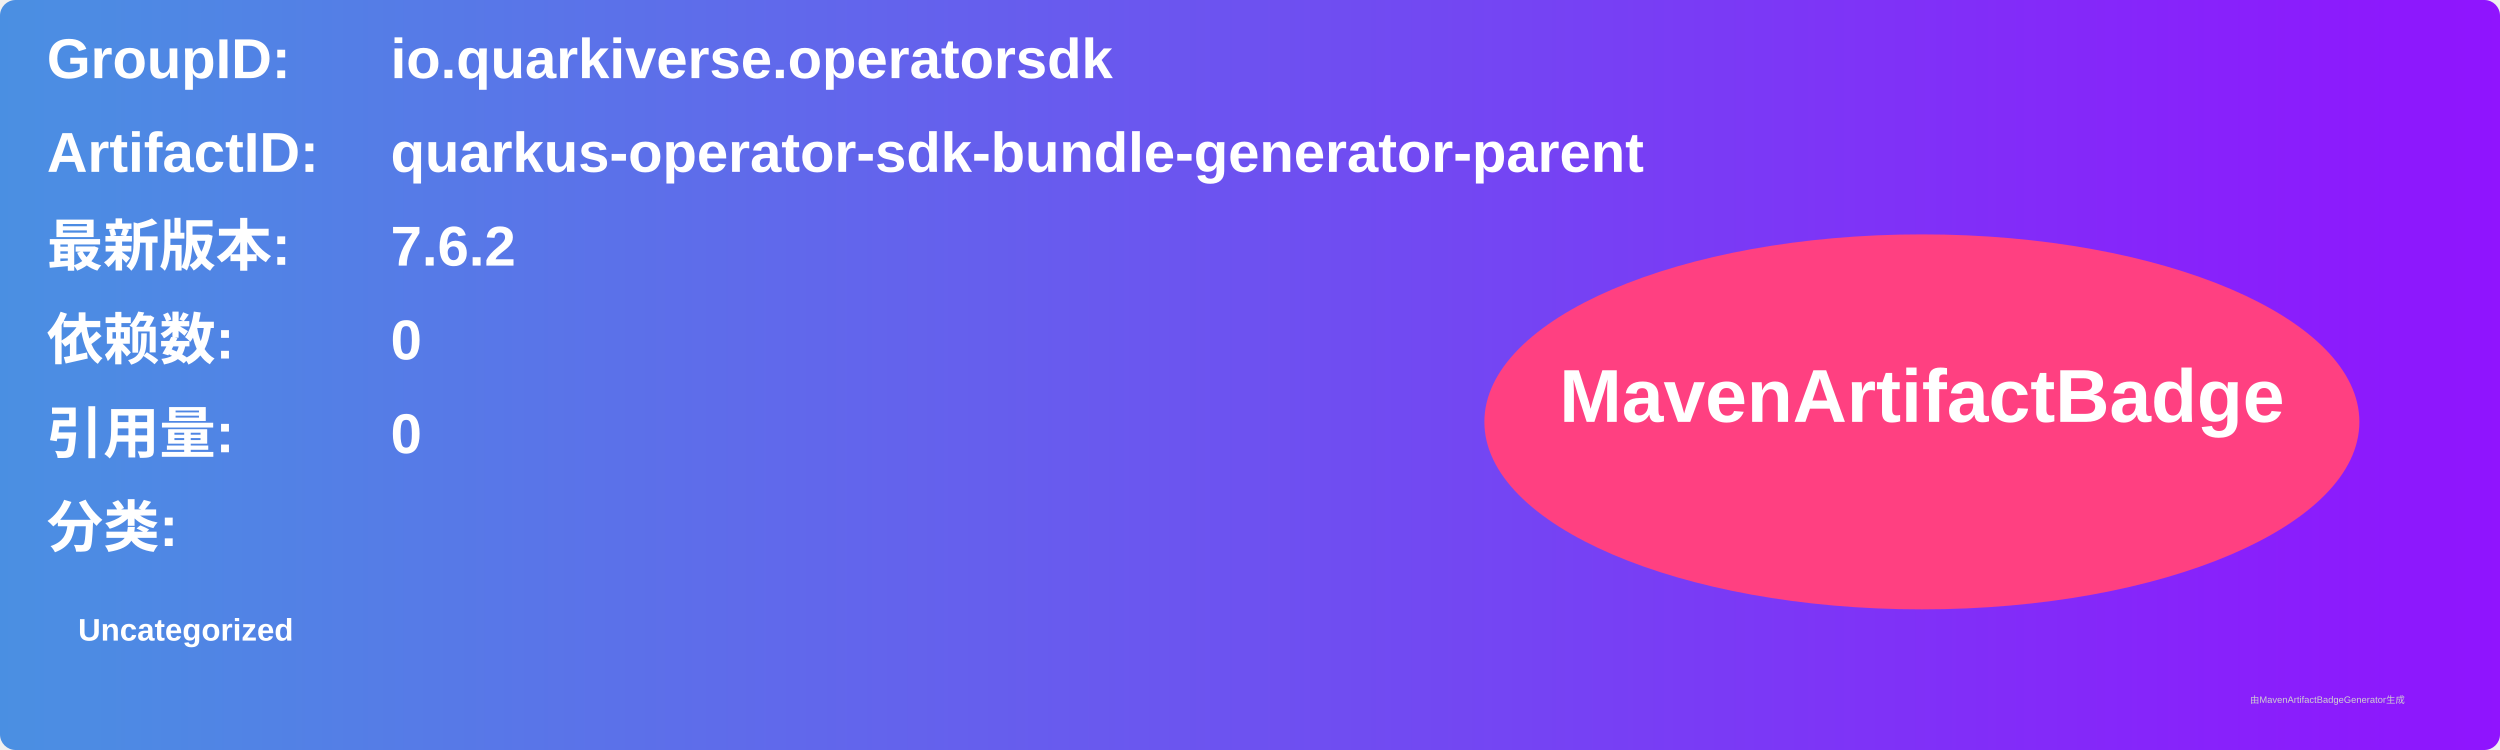
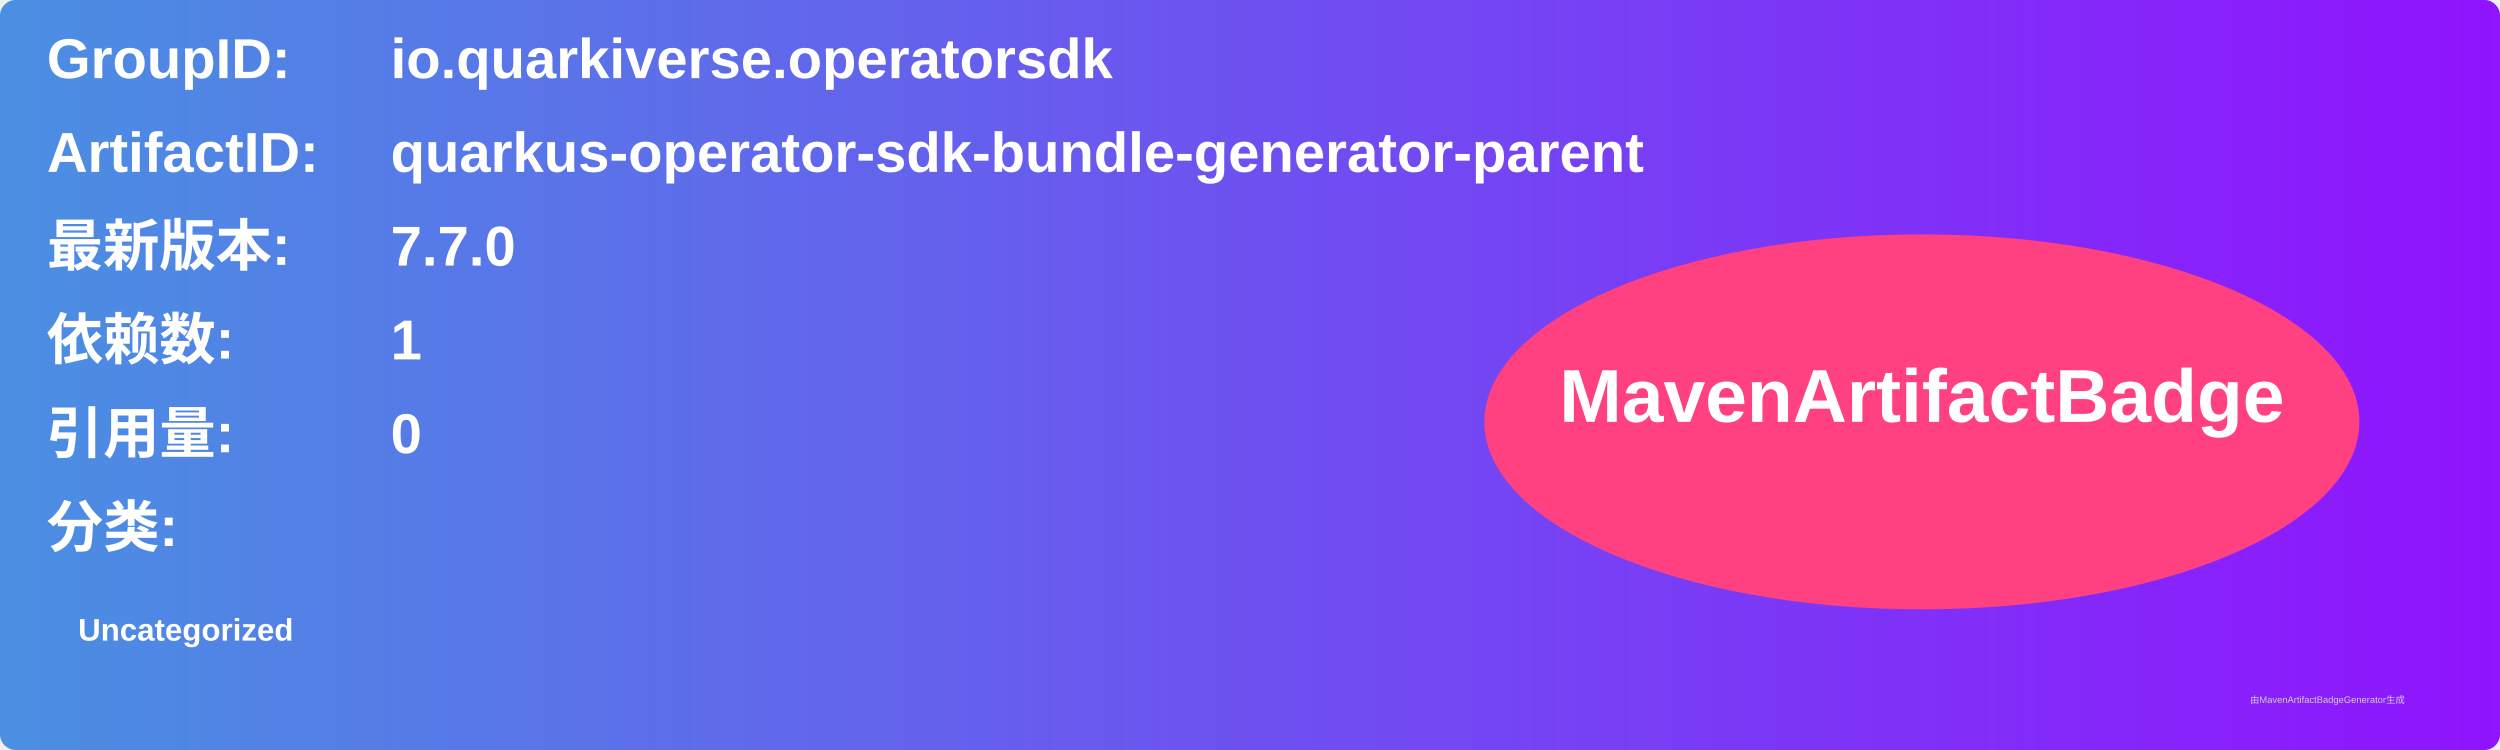
<svg xmlns="http://www.w3.org/2000/svg" width="800" height="240" viewBox="0 0 800 240">
  <linearGradient id="grad" x1="0%" y1="0%" x2="100%" y2="0%">
    <stop offset="0%" stop-color="#4a90e2" />
    <stop offset="100%" stop-color="#9013fe" />
  </linearGradient>
  <rect width="100%" height="100%" rx="5" ry="5" fill="url(#grad)" />
  <g transform="translate(15, 15)">
    <text x="0" y="10" font-family="Arial" font-size="18" fill="white" font-weight="bold" width="260">GroupID:</text>
    <text x="110" y="10" font-family="Arial" font-size="18" fill="white" font-weight="bold" width="460">io.quarkiverse.operatorsdk</text>
    <text x="0" y="40" font-family="Arial" font-size="18" fill="white" font-weight="bold" width="260">ArtifactID:</text>
    <text x="110" y="40" font-family="Arial" font-size="18" fill="white" font-weight="bold" width="460">quarkus-operator-sdk-bundle-generator-parent</text>
    <text x="0" y="70" font-family="Arial" font-size="18" fill="white" font-weight="bold">最新版本:</text>
    <text x="110" y="70" font-family="Arial" font-size="18" fill="white" font-weight="bold">
-       <tspan font-weight="bold">7.6.2</tspan>
+       <tspan font-weight="bold">7.7.0</tspan>
    </text>
    <text x="0" y="100" font-family="Arial" font-size="18" fill="white" font-weight="bold">依赖数: </text>
    <text x="110" y="100" font-family="Arial" font-size="18" fill="white">
-       <tspan font-weight="bold">0</tspan>
+       <tspan font-weight="bold">1</tspan>
    </text>
    <text x="0" y="130" font-family="Arial" font-size="18" fill="white" font-weight="bold">引用量: </text>
    <text x="110" y="130" font-family="Arial" font-size="18" fill="white">
      <tspan font-weight="bold">0</tspan>
    </text>
    <text x="0" y="160" font-family="Arial" font-size="18" fill="white" font-weight="bold">分类:</text>
    <text x="10" y="190" font-family="Arial" font-size="10" fill="white">
      <tspan font-weight="bold">Uncategorized</tspan>
    </text>
    <ellipse cx="600" cy="120" rx="140" ry="60" fill="#ff4081" />
    <text x="600" y="120" text-anchor="middle" font-family="Arial" font-size="24" fill="white" font-weight="bold">MavenArtifactBadge</text>
  </g>
  <text x="720" y="225" font-family="Arial" font-size="3" fill="#d0d0d0">由MavenArtifactBadgeGenerator生成</text>
</svg>
